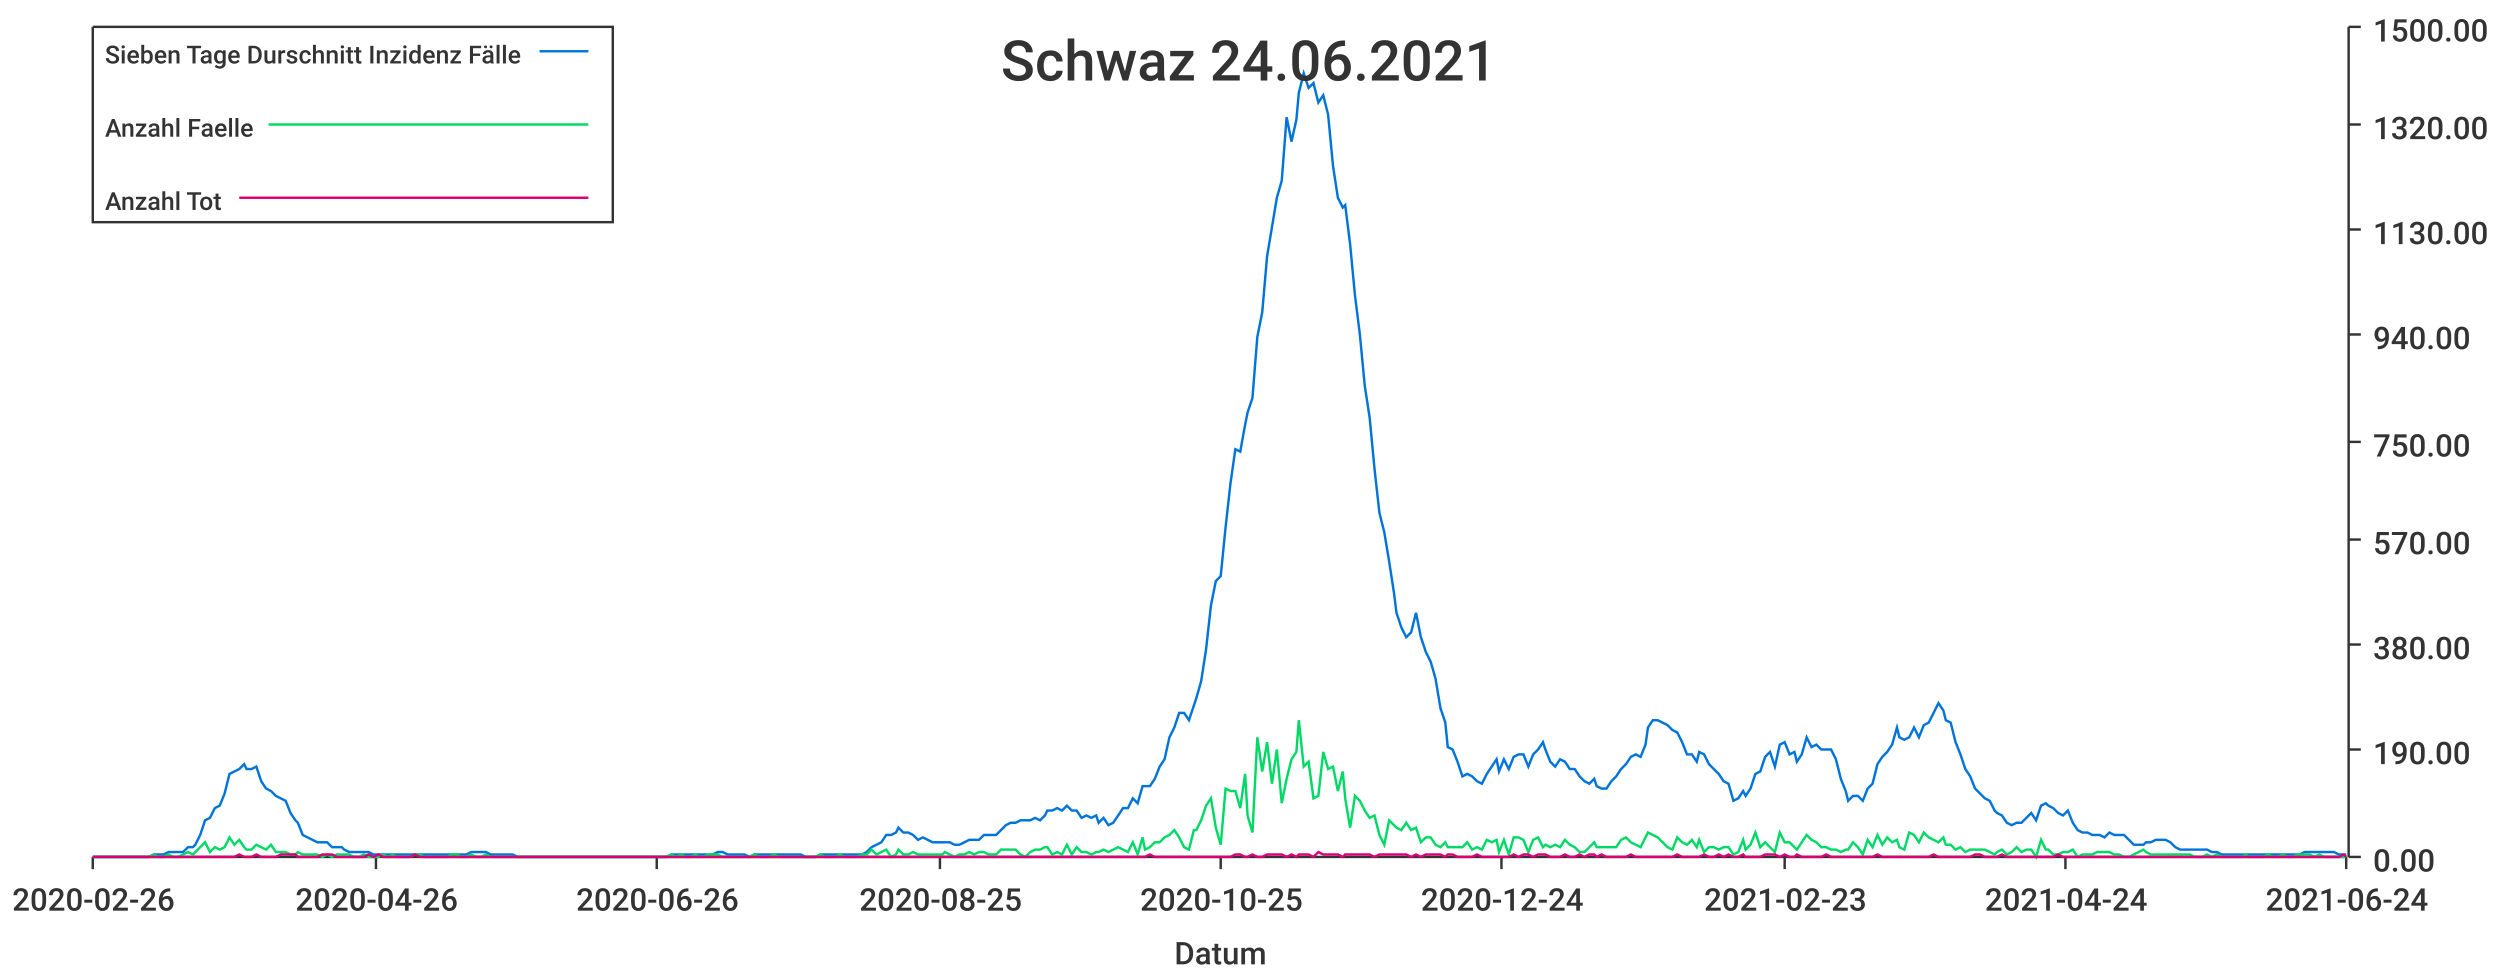
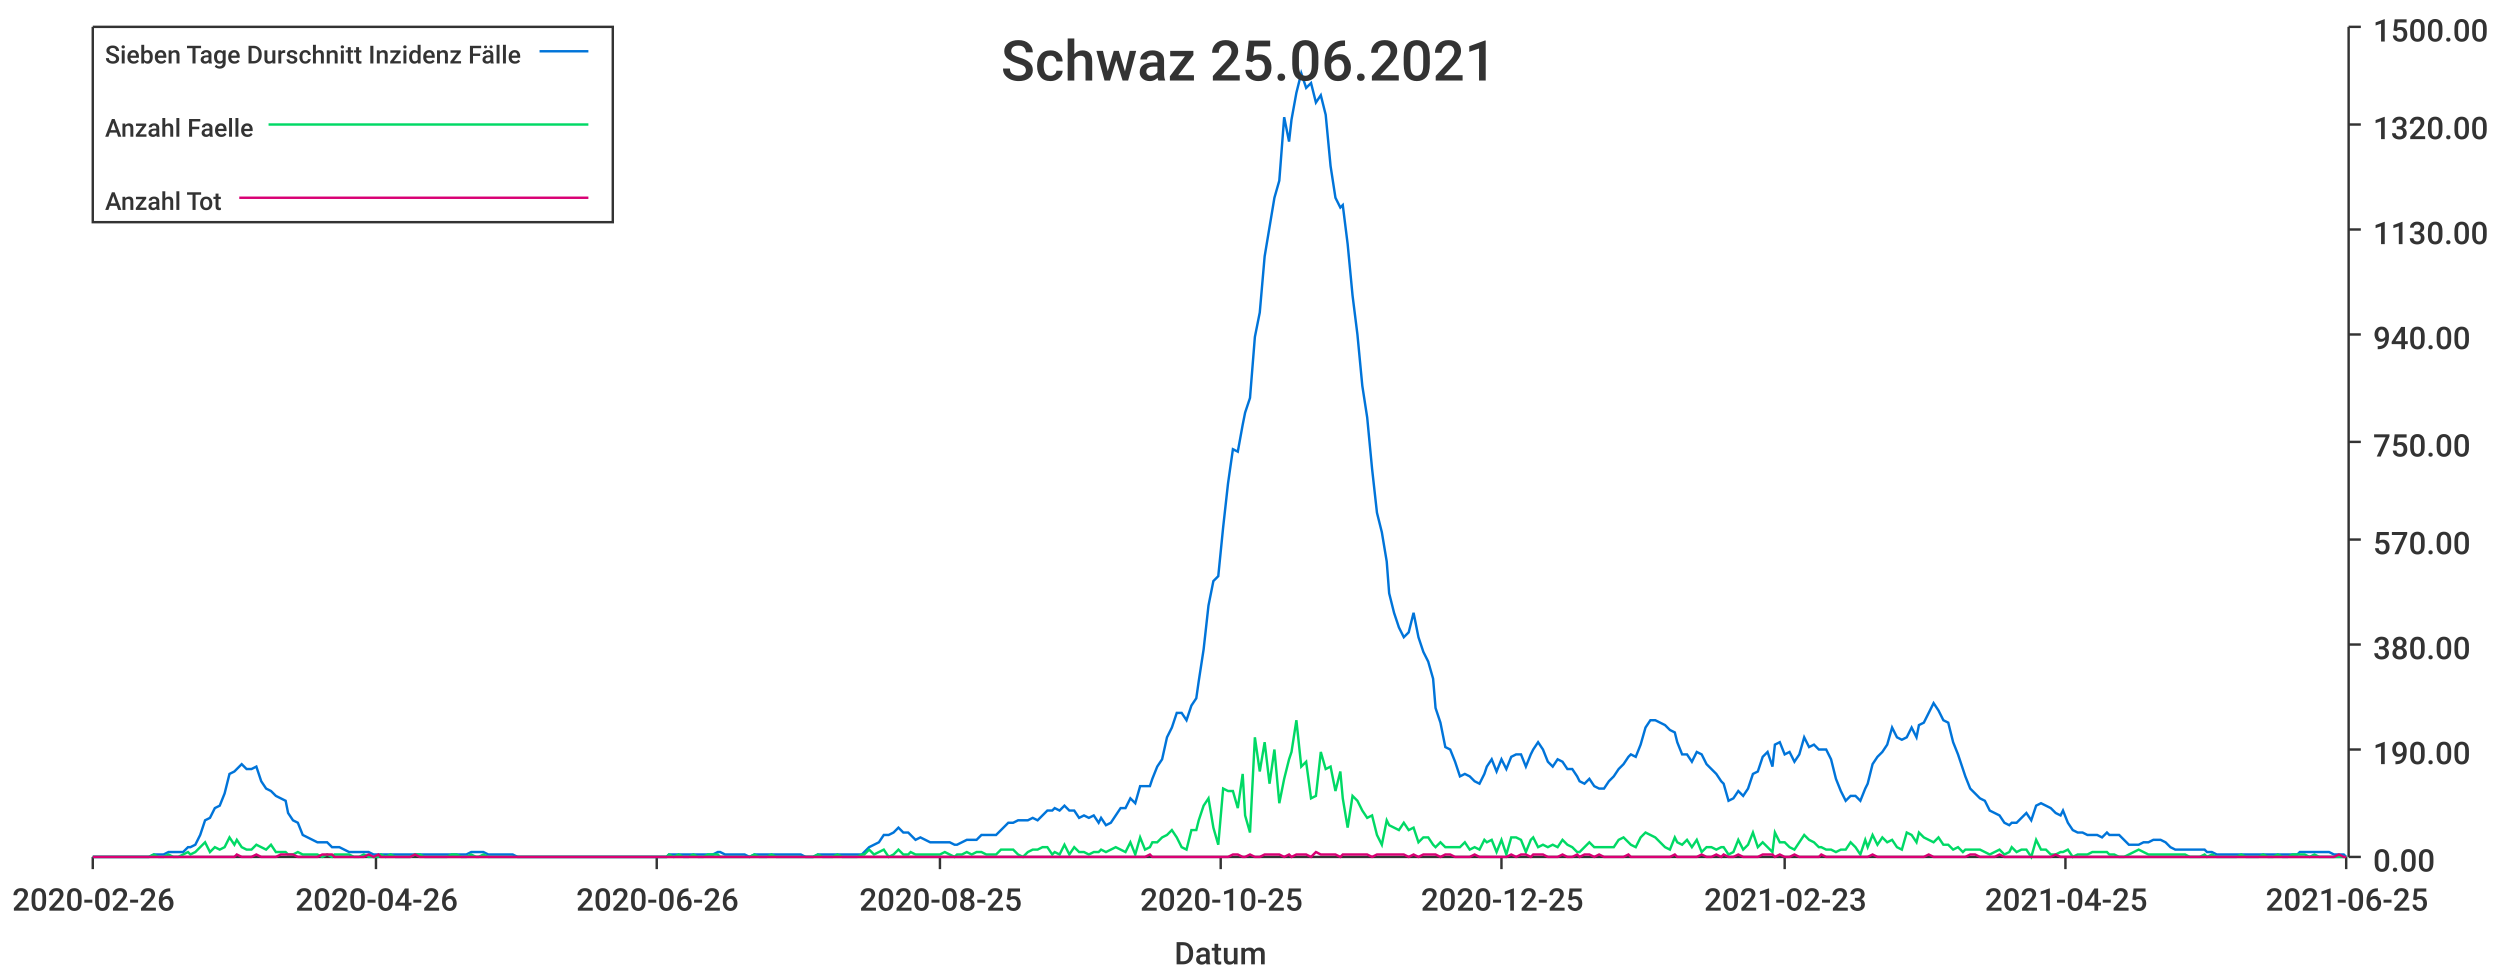
<svg xmlns="http://www.w3.org/2000/svg" width="1024" height="400">\n<path d="M 0 0 L 1024 0 L 1024 400 L 0 400 L 0 0" style="stroke-width:0;stroke:rgba(255,255,255,1.0);fill:rgba(255,255,255,1.0)" />
  <path d="M 38 11 L 961 11 L 961 351 L 38 351 L 38 11" style="stroke-width:0;stroke:rgba(255,255,255,1.0);fill:rgba(255,255,255,1.0)" />
  <path d="M 38 351 L 961 351" style="stroke-width:1;stroke:rgba(51,51,51,1.0);fill:none" />
  <path d="M 38 351 L 38 356" style="stroke-width:1;stroke:rgba(51,51,51,1.0);fill:none" />
  <text x="5" y="373" style="stroke-width:0;stroke:none;fill:rgba(51,51,51,1.0);font-size:12.8px;font-family:'Roboto Medium',sans-serif">2020-02-26</text>
  <path d="M 154 351 L 154 356" style="stroke-width:1;stroke:rgba(51,51,51,1.0);fill:none" />
  <text x="121" y="373" style="stroke-width:0;stroke:none;fill:rgba(51,51,51,1.0);font-size:12.8px;font-family:'Roboto Medium',sans-serif">2020-04-26</text>
  <path d="M 269 351 L 269 356" style="stroke-width:1;stroke:rgba(51,51,51,1.0);fill:none" />
  <text x="236" y="373" style="stroke-width:0;stroke:none;fill:rgba(51,51,51,1.0);font-size:12.8px;font-family:'Roboto Medium',sans-serif">2020-06-26</text>
  <path d="M 385 351 L 385 356" style="stroke-width:1;stroke:rgba(51,51,51,1.0);fill:none" />
  <text x="352" y="373" style="stroke-width:0;stroke:none;fill:rgba(51,51,51,1.0);font-size:12.8px;font-family:'Roboto Medium',sans-serif">2020-08-25</text>
  <path d="M 500 351 L 500 356" style="stroke-width:1;stroke:rgba(51,51,51,1.0);fill:none" />
  <text x="467" y="373" style="stroke-width:0;stroke:none;fill:rgba(51,51,51,1.0);font-size:12.8px;font-family:'Roboto Medium',sans-serif">2020-10-25</text>
  <path d="M 615 351 L 615 356" style="stroke-width:1;stroke:rgba(51,51,51,1.0);fill:none" />
-   <text x="582" y="373" style="stroke-width:0;stroke:none;fill:rgba(51,51,51,1.0);font-size:12.8px;font-family:'Roboto Medium',sans-serif">2020-12-24</text>
+   <text x="582" y="373" style="stroke-width:0;stroke:none;fill:rgba(51,51,51,1.0);font-size:12.8px;font-family:'Roboto Medium',sans-serif">2020-12-25</text>
  <path d="M 731 351 L 731 356" style="stroke-width:1;stroke:rgba(51,51,51,1.0);fill:none" />
  <text x="698" y="373" style="stroke-width:0;stroke:none;fill:rgba(51,51,51,1.0);font-size:12.8px;font-family:'Roboto Medium',sans-serif">2021-02-23</text>
  <path d="M 846 351 L 846 356" style="stroke-width:1;stroke:rgba(51,51,51,1.0);fill:none" />
-   <text x="813" y="373" style="stroke-width:0;stroke:none;fill:rgba(51,51,51,1.0);font-size:12.8px;font-family:'Roboto Medium',sans-serif">2021-04-24</text>
+   <text x="813" y="373" style="stroke-width:0;stroke:none;fill:rgba(51,51,51,1.0);font-size:12.8px;font-family:'Roboto Medium',sans-serif">2021-04-25</text>
  <path d="M 961 351 L 961 356" style="stroke-width:1;stroke:rgba(51,51,51,1.0);fill:none" />
-   <text x="928" y="373" style="stroke-width:0;stroke:none;fill:rgba(51,51,51,1.0);font-size:12.8px;font-family:'Roboto Medium',sans-serif">2021-06-24</text>
+   <text x="928" y="373" style="stroke-width:0;stroke:none;fill:rgba(51,51,51,1.0);font-size:12.8px;font-family:'Roboto Medium',sans-serif">2021-06-25</text>
  <text x="481" y="395" style="stroke-width:0;stroke:none;fill:rgba(51,51,51,1.0);font-size:12.8px;font-family:'Roboto Medium',sans-serif">Datum</text>
  <path d="M 962 351 L 962 11" style="stroke-width:1;stroke:rgba(51,51,51,1.0);fill:none" />
  <path d="M 962 351 L 967 351" style="stroke-width:1;stroke:rgba(51,51,51,1.0);fill:none" />
  <text x="972" y="357" style="stroke-width:0;stroke:none;fill:rgba(51,51,51,1.0);font-size:12.8px;font-family:'Roboto Medium',sans-serif">0.00</text>
  <path d="M 962 307 L 967 307" style="stroke-width:1;stroke:rgba(51,51,51,1.0);fill:none" />
  <text x="972" y="313" style="stroke-width:0;stroke:none;fill:rgba(51,51,51,1.0);font-size:12.8px;font-family:'Roboto Medium',sans-serif">190.00</text>
  <path d="M 962 264 L 967 264" style="stroke-width:1;stroke:rgba(51,51,51,1.0);fill:none" />
  <text x="972" y="270" style="stroke-width:0;stroke:none;fill:rgba(51,51,51,1.0);font-size:12.8px;font-family:'Roboto Medium',sans-serif">380.00</text>
  <path d="M 962 221 L 967 221" style="stroke-width:1;stroke:rgba(51,51,51,1.0);fill:none" />
  <text x="972" y="227" style="stroke-width:0;stroke:none;fill:rgba(51,51,51,1.0);font-size:12.8px;font-family:'Roboto Medium',sans-serif">570.00</text>
  <path d="M 962 181 L 967 181" style="stroke-width:1;stroke:rgba(51,51,51,1.0);fill:none" />
  <text x="972" y="187" style="stroke-width:0;stroke:none;fill:rgba(51,51,51,1.0);font-size:12.8px;font-family:'Roboto Medium',sans-serif">750.00</text>
  <path d="M 962 137 L 967 137" style="stroke-width:1;stroke:rgba(51,51,51,1.0);fill:none" />
  <text x="972" y="143" style="stroke-width:0;stroke:none;fill:rgba(51,51,51,1.0);font-size:12.8px;font-family:'Roboto Medium',sans-serif">940.00</text>
  <path d="M 962 94 L 967 94" style="stroke-width:1;stroke:rgba(51,51,51,1.0);fill:none" />
  <text x="972" y="100" style="stroke-width:0;stroke:none;fill:rgba(51,51,51,1.0);font-size:12.8px;font-family:'Roboto Medium',sans-serif">1130.00</text>
  <path d="M 962 51 L 967 51" style="stroke-width:1;stroke:rgba(51,51,51,1.0);fill:none" />
  <text x="972" y="57" style="stroke-width:0;stroke:none;fill:rgba(51,51,51,1.0);font-size:12.8px;font-family:'Roboto Medium',sans-serif">1320.00</text>
  <path d="M 962 11 L 967 11" style="stroke-width:1;stroke:rgba(51,51,51,1.0);fill:none" />
  <text x="972" y="17" style="stroke-width:0;stroke:none;fill:rgba(51,51,51,1.0);font-size:12.8px;font-family:'Roboto Medium',sans-serif">1500.00</text>
-   <path d="M 38 351 L 40 351 L 42 351 L 44 351 L 46 351 L 48 351 L 50 351 L 52 351 L 54 351 L 56 351 L 58 351 L 59 351 L 61 351 L 63 350 L 65 350 L 67 350 L 69 349 L 71 349 L 73 349 L 75 349 L 77 347 L 79 347 L 80 346 L 82 342 L 84 336 L 86 335 L 88 331 L 90 330 L 92 325 L 94 317 L 96 316 L 98 315 L 100 313 L 101 315 L 103 315 L 105 314 L 107 320 L 109 323 L 111 324 L 113 326 L 115 327 L 117 328 L 119 333 L 121 336 L 122 337 L 124 342 L 126 343 L 128 344 L 130 345 L 132 345 L 134 345 L 136 347 L 138 347 L 140 347 L 141 348 L 143 349 L 145 349 L 147 349 L 149 349 L 151 349 L 153 350 L 155 350 L 157 350 L 159 350 L 161 350 L 162 350 L 164 350 L 166 350 L 168 350 L 170 350 L 172 350 L 174 350 L 176 350 L 178 350 L 180 350 L 182 350 L 183 350 L 185 350 L 187 350 L 189 350 L 191 350 L 193 349 L 195 349 L 197 349 L 199 349 L 201 350 L 203 350 L 204 350 L 206 350 L 208 350 L 210 350 L 212 351 L 214 351 L 216 351 L 218 351 L 220 351 L 222 351 L 223 351 L 225 351 L 227 351 L 229 351 L 231 351 L 233 351 L 235 351 L 237 351 L 239 351 L 241 351 L 243 351 L 244 351 L 246 351 L 248 351 L 250 351 L 252 351 L 254 351 L 256 351 L 258 351 L 260 351 L 262 351 L 264 351 L 265 351 L 267 351 L 269 351 L 271 351 L 273 351 L 275 350 L 277 350 L 279 350 L 281 350 L 283 350 L 285 350 L 286 350 L 288 350 L 290 350 L 292 350 L 294 349 L 296 349 L 298 350 L 300 350 L 302 350 L 304 350 L 305 350 L 307 351 L 309 350 L 311 350 L 313 350 L 315 350 L 317 350 L 319 350 L 321 350 L 323 350 L 325 350 L 326 350 L 328 350 L 330 351 L 332 351 L 334 351 L 336 350 L 338 350 L 340 350 L 342 350 L 344 350 L 346 350 L 347 350 L 349 350 L 351 350 L 353 350 L 355 349 L 357 347 L 359 346 L 361 345 L 363 342 L 365 342 L 367 341 L 368 339 L 370 341 L 372 341 L 374 342 L 376 344 L 378 343 L 380 344 L 382 345 L 384 345 L 386 345 L 387 345 L 389 345 L 391 346 L 393 346 L 395 345 L 397 344 L 399 344 L 401 344 L 403 342 L 405 342 L 407 342 L 408 342 L 410 340 L 412 338 L 414 337 L 416 337 L 418 336 L 420 336 L 422 336 L 424 335 L 426 336 L 428 334 L 429 332 L 431 332 L 433 331 L 435 332 L 437 330 L 439 332 L 441 332 L 443 335 L 445 334 L 447 335 L 449 334 L 450 337 L 452 335 L 454 338 L 456 337 L 458 334 L 460 331 L 462 331 L 464 327 L 466 329 L 468 322 L 469 322 L 471 322 L 473 319 L 475 314 L 477 311 L 479 302 L 481 298 L 483 292 L 485 292 L 487 295 L 489 289 L 490 286 L 492 279 L 494 266 L 496 248 L 498 238 L 500 236 L 502 216 L 504 198 L 506 184 L 508 185 L 510 174 L 511 169 L 513 163 L 515 138 L 517 128 L 519 105 L 521 93 L 523 81 L 525 74 L 527 48 L 529 58 L 531 49 L 532 38 L 534 30 L 536 36 L 538 34 L 540 42 L 542 39 L 544 47 L 546 68 L 548 81 L 550 85 L 551 84 L 553 100 L 555 121 L 557 137 L 559 158 L 561 171 L 563 192 L 565 210 L 567 218 L 569 230 L 571 243 L 572 251 L 574 257 L 576 261 L 578 259 L 580 251 L 582 261 L 584 267 L 586 271 L 588 278 L 590 290 L 592 296 L 593 306 L 595 307 L 597 312 L 599 318 L 601 317 L 603 318 L 605 320 L 607 321 L 609 317 L 611 314 L 613 311 L 614 316 L 616 311 L 618 315 L 620 310 L 622 309 L 624 309 L 626 314 L 628 309 L 630 307 L 632 304 L 633 307 L 635 312 L 637 314 L 639 311 L 641 312 L 643 315 L 645 315 L 647 318 L 649 320 L 651 321 L 653 319 L 654 322 L 656 323 L 658 323 L 660 320 L 662 318 L 664 315 L 666 313 L 668 310 L 670 309 L 672 310 L 674 305 L 675 298 L 677 295 L 679 295 L 681 296 L 683 297 L 685 299 L 687 300 L 689 304 L 691 309 L 693 309 L 695 312 L 696 308 L 698 309 L 700 313 L 702 315 L 704 317 L 706 320 L 708 321 L 710 328 L 712 327 L 714 324 L 715 326 L 717 323 L 719 317 L 721 316 L 723 310 L 725 308 L 727 314 L 729 305 L 731 304 L 733 309 L 735 308 L 736 312 L 738 309 L 740 302 L 742 306 L 744 305 L 746 307 L 748 307 L 750 307 L 752 311 L 754 319 L 756 324 L 757 328 L 759 326 L 761 326 L 763 328 L 765 323 L 767 321 L 769 313 L 771 310 L 773 308 L 775 305 L 777 298 L 778 302 L 780 303 L 782 302 L 784 298 L 786 302 L 788 297 L 790 296 L 792 292 L 794 288 L 796 291 L 797 295 L 799 296 L 801 304 L 803 309 L 805 315 L 807 318 L 809 323 L 811 325 L 813 327 L 815 328 L 817 332 L 818 333 L 820 334 L 822 337 L 824 338 L 826 337 L 828 337 L 830 335 L 832 333 L 834 336 L 836 330 L 838 329 L 839 330 L 841 331 L 843 333 L 845 334 L 847 332 L 849 337 L 851 340 L 853 341 L 855 341 L 857 342 L 859 342 L 860 342 L 862 343 L 864 341 L 866 342 L 868 342 L 870 342 L 872 344 L 874 346 L 876 346 L 878 346 L 879 345 L 881 345 L 883 344 L 885 344 L 887 344 L 889 345 L 891 347 L 893 348 L 895 348 L 897 348 L 899 348 L 900 348 L 902 348 L 904 348 L 906 349 L 908 349 L 910 350 L 912 350 L 914 350 L 916 350 L 918 350 L 920 350 L 921 350 L 923 350 L 925 350 L 927 350 L 929 350 L 931 350 L 933 350 L 935 350 L 937 350 L 939 350 L 941 350 L 942 350 L 944 349 L 946 349 L 948 349 L 950 349 L 952 349 L 954 349 L 956 349 L 958 350 L 960 350 L 961 350" style="stroke-width:1;stroke:rgba(0,116,217,1.0);fill:none" />
-   <path d="M 38 351 L 40 351 L 42 351 L 44 351 L 46 351 L 48 351 L 50 351 L 52 351 L 54 351 L 56 351 L 58 351 L 59 351 L 61 351 L 63 350 L 65 351 L 67 351 L 69 350 L 71 351 L 73 351 L 75 350 L 77 349 L 79 350 L 80 349 L 82 347 L 84 345 L 86 349 L 88 347 L 90 348 L 92 347 L 94 343 L 96 346 L 98 344 L 100 347 L 101 348 L 103 348 L 105 346 L 107 347 L 109 348 L 111 346 L 113 349 L 115 349 L 117 349 L 119 350 L 121 350 L 122 349 L 124 350 L 126 350 L 128 350 L 130 350 L 132 351 L 134 350 L 136 351 L 138 350 L 140 350 L 141 350 L 143 350 L 145 351 L 147 351 L 149 350 L 151 351 L 153 351 L 155 351 L 157 350 L 159 351 L 161 350 L 162 351 L 164 351 L 166 351 L 168 351 L 170 350 L 172 350 L 174 351 L 176 351 L 178 351 L 180 351 L 182 351 L 183 351 L 185 350 L 187 350 L 189 351 L 191 351 L 193 350 L 195 351 L 197 351 L 199 350 L 201 351 L 203 351 L 204 351 L 206 351 L 208 351 L 210 351 L 212 351 L 214 351 L 216 351 L 218 351 L 220 351 L 222 351 L 223 351 L 225 351 L 227 351 L 229 351 L 231 351 L 233 351 L 235 351 L 237 351 L 239 351 L 241 351 L 243 351 L 244 351 L 246 351 L 248 351 L 250 351 L 252 351 L 254 351 L 256 351 L 258 351 L 260 351 L 262 351 L 264 351 L 265 351 L 267 351 L 269 351 L 271 351 L 273 351 L 275 350 L 277 351 L 279 350 L 281 351 L 283 351 L 285 350 L 286 351 L 288 351 L 290 350 L 292 350 L 294 350 L 296 351 L 298 351 L 300 351 L 302 351 L 304 351 L 305 351 L 307 351 L 309 350 L 311 351 L 313 351 L 315 351 L 317 350 L 319 351 L 321 351 L 323 351 L 325 351 L 326 351 L 328 351 L 330 351 L 332 351 L 334 351 L 336 350 L 338 351 L 340 351 L 342 351 L 344 350 L 346 351 L 347 351 L 349 351 L 351 351 L 353 350 L 355 350 L 357 348 L 359 350 L 361 349 L 363 348 L 365 351 L 367 350 L 368 348 L 370 350 L 372 350 L 374 349 L 376 350 L 378 350 L 380 350 L 382 350 L 384 350 L 386 350 L 387 349 L 389 350 L 391 351 L 393 350 L 395 350 L 397 349 L 399 350 L 401 349 L 403 349 L 405 350 L 407 350 L 408 350 L 410 348 L 412 348 L 414 348 L 416 348 L 418 350 L 420 351 L 422 349 L 424 348 L 426 348 L 428 347 L 429 347 L 431 350 L 433 349 L 435 350 L 437 346 L 439 350 L 441 347 L 443 349 L 445 349 L 447 350 L 449 349 L 450 349 L 452 348 L 454 349 L 456 348 L 458 347 L 460 348 L 462 349 L 464 345 L 466 350 L 468 343 L 469 348 L 471 347 L 473 345 L 475 345 L 477 343 L 479 342 L 481 340 L 483 343 L 485 347 L 487 348 L 489 340 L 490 340 L 492 336 L 494 330 L 496 327 L 498 339 L 500 346 L 502 323 L 504 324 L 506 324 L 508 331 L 510 317 L 511 334 L 513 341 L 515 302 L 517 316 L 519 304 L 521 321 L 523 307 L 525 329 L 527 319 L 529 311 L 531 308 L 532 295 L 534 314 L 536 312 L 538 327 L 540 326 L 542 308 L 544 315 L 546 314 L 548 324 L 550 316 L 551 327 L 553 339 L 555 326 L 557 328 L 559 332 L 561 335 L 563 334 L 565 342 L 567 346 L 569 336 L 571 338 L 572 339 L 574 340 L 576 337 L 578 340 L 580 339 L 582 345 L 584 343 L 586 343 L 588 346 L 590 347 L 592 345 L 593 347 L 595 347 L 597 347 L 599 347 L 601 345 L 603 348 L 605 347 L 607 348 L 609 344 L 611 345 L 613 344 L 614 349 L 616 344 L 618 350 L 620 343 L 622 343 L 624 344 L 626 349 L 628 344 L 630 343 L 632 347 L 633 346 L 635 347 L 637 346 L 639 347 L 641 344 L 643 346 L 645 347 L 647 349 L 649 349 L 651 347 L 653 345 L 654 347 L 656 347 L 658 347 L 660 347 L 662 347 L 664 344 L 666 343 L 668 345 L 670 346 L 672 347 L 674 343 L 675 341 L 677 342 L 679 343 L 681 345 L 683 347 L 685 348 L 687 343 L 689 345 L 691 346 L 693 344 L 695 347 L 696 344 L 698 349 L 700 347 L 702 347 L 704 348 L 706 347 L 708 347 L 710 350 L 712 349 L 714 344 L 715 348 L 717 346 L 719 341 L 721 347 L 723 345 L 725 347 L 727 349 L 729 341 L 731 345 L 733 345 L 735 347 L 736 348 L 738 345 L 740 342 L 742 344 L 744 345 L 746 347 L 748 347 L 750 348 L 752 348 L 754 349 L 756 348 L 757 348 L 759 345 L 761 347 L 763 350 L 765 344 L 767 347 L 769 342 L 771 346 L 773 343 L 775 345 L 777 344 L 778 347 L 780 348 L 782 341 L 784 342 L 786 345 L 788 341 L 790 343 L 792 344 L 794 345 L 796 343 L 797 346 L 799 346 L 801 348 L 803 347 L 805 349 L 807 348 L 809 348 L 811 348 L 813 348 L 815 349 L 817 350 L 818 349 L 820 348 L 822 350 L 824 349 L 826 347 L 828 349 L 830 348 L 832 348 L 834 351 L 836 344 L 838 348 L 839 348 L 841 350 L 843 350 L 845 349 L 847 349 L 849 348 L 851 351 L 853 350 L 855 350 L 857 350 L 859 349 L 860 349 L 862 349 L 864 349 L 866 350 L 868 350 L 870 351 L 872 351 L 874 350 L 876 349 L 878 348 L 879 349 L 881 350 L 883 350 L 885 350 L 887 350 L 889 350 L 891 350 L 893 350 L 895 350 L 897 350 L 899 351 L 900 351 L 902 351 L 904 350 L 906 351 L 908 350 L 910 351 L 912 351 L 914 351 L 916 351 L 918 351 L 920 350 L 921 351 L 923 351 L 925 351 L 927 351 L 929 350 L 931 351 L 933 351 L 935 350 L 937 351 L 939 351 L 941 350 L 942 350 L 944 350 L 946 350 L 948 351 L 950 350 L 952 351 L 954 351 L 956 351 L 958 351 L 960 351 L 961 351" style="stroke-width:1;stroke:rgba(0,217,101,1.0);fill:none" />
-   <path d="M 38 351 L 40 351 L 42 351 L 44 351 L 46 351 L 48 351 L 50 351 L 52 351 L 54 351 L 56 351 L 58 351 L 59 351 L 61 351 L 63 351 L 65 351 L 67 351 L 69 351 L 71 351 L 73 351 L 75 351 L 77 351 L 79 351 L 80 351 L 82 351 L 84 351 L 86 351 L 88 351 L 90 351 L 92 351 L 94 351 L 96 351 L 98 350 L 100 351 L 101 351 L 103 351 L 105 350 L 107 351 L 109 351 L 111 351 L 113 351 L 115 350 L 117 350 L 119 350 L 121 350 L 122 351 L 124 351 L 126 351 L 128 351 L 130 351 L 132 350 L 134 350 L 136 350 L 138 351 L 140 351 L 141 351 L 143 351 L 145 351 L 147 351 L 149 351 L 151 350 L 153 351 L 155 350 L 157 351 L 159 351 L 161 351 L 162 351 L 164 351 L 166 351 L 168 351 L 170 350 L 172 351 L 174 351 L 176 351 L 178 351 L 180 351 L 182 351 L 183 351 L 185 351 L 187 351 L 189 351 L 191 351 L 193 351 L 195 351 L 197 351 L 199 351 L 201 351 L 203 351 L 204 351 L 206 351 L 208 351 L 210 351 L 212 351 L 214 351 L 216 351 L 218 351 L 220 351 L 222 351 L 223 351 L 225 351 L 227 351 L 229 351 L 231 351 L 233 351 L 235 351 L 237 351 L 239 351 L 241 351 L 243 351 L 244 351 L 246 351 L 248 351 L 250 351 L 252 351 L 254 351 L 256 351 L 258 351 L 260 351 L 262 351 L 264 351 L 265 351 L 267 351 L 269 351 L 271 351 L 273 351 L 275 351 L 277 351 L 279 351 L 281 351 L 283 351 L 285 351 L 286 351 L 288 351 L 290 351 L 292 351 L 294 351 L 296 351 L 298 351 L 300 351 L 302 351 L 304 351 L 305 351 L 307 351 L 309 351 L 311 351 L 313 351 L 315 351 L 317 351 L 319 351 L 321 351 L 323 351 L 325 351 L 326 351 L 328 351 L 330 351 L 332 351 L 334 351 L 336 351 L 338 351 L 340 351 L 342 351 L 344 351 L 346 351 L 347 351 L 349 351 L 351 351 L 353 351 L 355 351 L 357 351 L 359 351 L 361 351 L 363 351 L 365 351 L 367 351 L 368 351 L 370 351 L 372 351 L 374 351 L 376 351 L 378 351 L 380 351 L 382 351 L 384 351 L 386 351 L 387 351 L 389 351 L 391 351 L 393 351 L 395 351 L 397 351 L 399 351 L 401 351 L 403 351 L 405 351 L 407 351 L 408 351 L 410 351 L 412 351 L 414 351 L 416 351 L 418 351 L 420 351 L 422 351 L 424 351 L 426 351 L 428 351 L 429 351 L 431 351 L 433 351 L 435 351 L 437 351 L 439 351 L 441 351 L 443 351 L 445 351 L 447 351 L 449 351 L 450 351 L 452 351 L 454 351 L 456 351 L 458 351 L 460 351 L 462 351 L 464 351 L 466 351 L 468 351 L 469 351 L 471 350 L 473 351 L 475 351 L 477 351 L 479 351 L 481 351 L 483 351 L 485 351 L 487 351 L 489 351 L 490 351 L 492 351 L 494 351 L 496 351 L 498 351 L 500 351 L 502 351 L 504 351 L 506 350 L 508 350 L 510 351 L 511 351 L 513 350 L 515 351 L 517 351 L 519 350 L 521 350 L 523 350 L 525 350 L 527 351 L 529 350 L 531 351 L 532 350 L 534 350 L 536 350 L 538 351 L 540 349 L 542 350 L 544 350 L 546 350 L 548 350 L 550 351 L 551 350 L 553 350 L 555 350 L 557 350 L 559 350 L 561 350 L 563 351 L 565 350 L 567 350 L 569 350 L 571 350 L 572 350 L 574 350 L 576 350 L 578 351 L 580 350 L 582 351 L 584 350 L 586 350 L 588 350 L 590 350 L 592 351 L 593 350 L 595 350 L 597 351 L 599 351 L 601 351 L 603 351 L 605 350 L 607 351 L 609 351 L 611 351 L 613 351 L 614 351 L 616 351 L 618 351 L 620 350 L 622 351 L 624 350 L 626 350 L 628 351 L 630 350 L 632 350 L 633 350 L 635 351 L 637 351 L 639 351 L 641 350 L 643 351 L 645 351 L 647 350 L 649 351 L 651 350 L 653 350 L 654 351 L 656 350 L 658 351 L 660 351 L 662 351 L 664 351 L 666 351 L 668 350 L 670 351 L 672 351 L 674 351 L 675 351 L 677 351 L 679 351 L 681 351 L 683 351 L 685 351 L 687 350 L 689 351 L 691 351 L 693 351 L 695 351 L 696 351 L 698 350 L 700 351 L 702 351 L 704 350 L 706 351 L 708 350 L 710 351 L 712 351 L 714 350 L 715 351 L 717 351 L 719 351 L 721 351 L 723 350 L 725 350 L 727 350 L 729 351 L 731 350 L 733 351 L 735 351 L 736 350 L 738 351 L 740 351 L 742 351 L 744 351 L 746 351 L 748 350 L 750 351 L 752 351 L 754 351 L 756 351 L 757 351 L 759 351 L 761 351 L 763 351 L 765 351 L 767 351 L 769 350 L 771 351 L 773 351 L 775 351 L 777 351 L 778 351 L 780 351 L 782 351 L 784 351 L 786 351 L 788 351 L 790 351 L 792 350 L 794 351 L 796 351 L 797 351 L 799 351 L 801 351 L 803 351 L 805 351 L 807 351 L 809 350 L 811 350 L 813 351 L 815 351 L 817 351 L 818 351 L 820 350 L 822 351 L 824 351 L 826 351 L 828 351 L 830 351 L 832 351 L 834 351 L 836 351 L 838 351 L 839 351 L 841 351 L 843 350 L 845 351 L 847 351 L 849 351 L 851 351 L 853 351 L 855 351 L 857 351 L 859 351 L 860 351 L 862 351 L 864 351 L 866 351 L 868 351 L 870 351 L 872 351 L 874 351 L 876 351 L 878 351 L 879 351 L 881 351 L 883 351 L 885 351 L 887 351 L 889 351 L 891 351 L 893 351 L 895 351 L 897 351 L 899 351 L 900 351 L 902 351 L 904 351 L 906 351 L 908 351 L 910 351 L 912 351 L 914 351 L 916 351 L 918 351 L 920 351 L 921 351 L 923 351 L 925 351 L 927 351 L 929 351 L 931 351 L 933 351 L 935 351 L 937 351 L 939 351 L 941 351 L 942 351 L 944 351 L 946 351 L 948 351 L 950 351 L 952 351 L 954 351 L 956 351 L 958 351 L 960 350 L 961 351" style="stroke-width:1;stroke:rgba(217,0,116,1.0);fill:none" />
-   <text x="410" y="33" style="stroke-width:0;stroke:none;fill:rgba(51,51,51,1.0);font-size:23.0px;font-family:'Roboto Medium',sans-serif">Schwaz 24.06.2021</text>
+   <path d="M 38 351 L 40 351 L 42 351 L 44 351 L 46 351 L 48 351 L 50 351 L 52 351 L 54 351 L 56 351 L 58 351 L 59 351 L 61 351 L 63 350 L 65 350 L 67 350 L 69 349 L 71 349 L 73 349 L 75 349 L 77 347 L 78 347 L 80 346 L 82 342 L 84 336 L 86 335 L 88 331 L 90 330 L 92 325 L 94 317 L 96 316 L 97 315 L 99 313 L 101 315 L 103 315 L 105 314 L 107 320 L 109 323 L 111 324 L 113 326 L 115 327 L 117 328 L 118 333 L 120 336 L 122 337 L 124 342 L 126 343 L 128 344 L 130 345 L 132 345 L 134 345 L 136 347 L 137 347 L 139 347 L 141 348 L 143 349 L 145 349 L 147 349 L 149 349 L 151 349 L 153 350 L 155 350 L 156 350 L 158 350 L 160 350 L 162 350 L 164 350 L 166 350 L 168 350 L 170 350 L 172 350 L 174 350 L 176 350 L 177 350 L 179 350 L 181 350 L 183 350 L 185 350 L 187 350 L 189 350 L 191 350 L 193 349 L 195 349 L 196 349 L 198 349 L 200 350 L 202 350 L 204 350 L 206 350 L 208 350 L 210 350 L 212 351 L 214 351 L 215 351 L 217 351 L 219 351 L 221 351 L 223 351 L 225 351 L 227 351 L 229 351 L 231 351 L 233 351 L 235 351 L 236 351 L 238 351 L 240 351 L 242 351 L 244 351 L 246 351 L 248 351 L 250 351 L 252 351 L 254 351 L 255 351 L 257 351 L 259 351 L 261 351 L 263 351 L 265 351 L 267 351 L 269 351 L 271 351 L 273 351 L 274 350 L 276 350 L 278 350 L 280 350 L 282 350 L 284 350 L 286 350 L 288 350 L 290 350 L 292 350 L 294 349 L 295 349 L 297 350 L 299 350 L 301 350 L 303 350 L 305 350 L 307 351 L 309 350 L 311 350 L 313 350 L 314 350 L 316 350 L 318 350 L 320 350 L 322 350 L 324 350 L 326 350 L 328 350 L 330 351 L 332 351 L 333 351 L 335 350 L 337 350 L 339 350 L 341 350 L 343 350 L 345 350 L 347 350 L 349 350 L 351 350 L 353 350 L 354 349 L 356 347 L 358 346 L 360 345 L 362 342 L 364 342 L 366 341 L 368 339 L 370 341 L 372 341 L 373 342 L 375 344 L 377 343 L 379 344 L 381 345 L 383 345 L 385 345 L 387 345 L 389 345 L 391 346 L 392 346 L 394 345 L 396 344 L 398 344 L 400 344 L 402 342 L 404 342 L 406 342 L 408 342 L 410 340 L 412 338 L 413 337 L 415 337 L 417 336 L 419 336 L 421 336 L 423 335 L 425 336 L 427 334 L 429 332 L 431 332 L 432 331 L 434 332 L 436 330 L 438 332 L 440 332 L 442 335 L 444 334 L 446 335 L 448 334 L 450 337 L 451 335 L 453 338 L 455 337 L 457 334 L 459 331 L 461 331 L 463 327 L 465 329 L 467 322 L 469 322 L 471 322 L 472 319 L 474 314 L 476 311 L 478 302 L 480 298 L 482 292 L 484 292 L 486 295 L 488 289 L 490 286 L 491 279 L 493 266 L 495 248 L 497 238 L 499 236 L 501 216 L 503 198 L 505 184 L 507 185 L 509 174 L 510 169 L 512 163 L 514 138 L 516 128 L 518 105 L 520 93 L 522 81 L 524 74 L 526 48 L 528 58 L 529 49 L 531 38 L 533 30 L 535 36 L 537 34 L 539 42 L 541 39 L 543 47 L 545 68 L 547 81 L 549 85 L 550 84 L 552 100 L 554 121 L 556 137 L 558 158 L 560 171 L 562 192 L 564 210 L 566 218 L 568 230 L 569 243 L 571 251 L 573 257 L 575 261 L 577 259 L 579 251 L 581 261 L 583 267 L 585 271 L 587 278 L 588 290 L 590 296 L 592 306 L 594 307 L 596 312 L 598 318 L 600 317 L 602 318 L 604 320 L 606 321 L 608 317 L 609 314 L 611 311 L 613 316 L 615 311 L 617 315 L 619 310 L 621 309 L 623 309 L 625 314 L 627 309 L 628 307 L 630 304 L 632 307 L 634 312 L 636 314 L 638 311 L 640 312 L 642 315 L 644 315 L 646 318 L 647 320 L 649 321 L 651 319 L 653 322 L 655 323 L 657 323 L 659 320 L 661 318 L 663 315 L 665 313 L 667 310 L 668 309 L 670 310 L 672 305 L 674 298 L 676 295 L 678 295 L 680 296 L 682 297 L 684 299 L 686 300 L 687 304 L 689 309 L 691 309 L 693 312 L 695 308 L 697 309 L 699 313 L 701 315 L 703 317 L 705 320 L 706 321 L 708 328 L 710 327 L 712 324 L 714 326 L 716 323 L 718 317 L 720 316 L 722 310 L 724 308 L 726 314 L 727 305 L 729 304 L 731 309 L 733 308 L 735 312 L 737 309 L 739 302 L 741 306 L 743 305 L 745 307 L 746 307 L 748 307 L 750 311 L 752 319 L 754 324 L 756 328 L 758 326 L 760 326 L 762 328 L 764 323 L 765 321 L 767 313 L 769 310 L 771 308 L 773 305 L 775 298 L 777 302 L 779 303 L 781 302 L 783 298 L 785 302 L 786 297 L 788 296 L 790 292 L 792 288 L 794 291 L 796 295 L 798 296 L 800 304 L 802 309 L 804 315 L 805 318 L 807 323 L 809 325 L 811 327 L 813 328 L 815 332 L 817 333 L 819 334 L 821 337 L 823 338 L 824 337 L 826 337 L 828 335 L 830 333 L 832 336 L 834 330 L 836 329 L 838 330 L 840 331 L 842 333 L 844 334 L 845 332 L 847 337 L 849 340 L 851 341 L 853 341 L 855 342 L 857 342 L 859 342 L 861 343 L 863 341 L 864 342 L 866 342 L 868 342 L 870 344 L 872 346 L 874 346 L 876 346 L 878 345 L 880 345 L 882 344 L 883 344 L 885 344 L 887 345 L 889 347 L 891 348 L 893 348 L 895 348 L 897 348 L 899 348 L 901 348 L 903 348 L 904 349 L 906 349 L 908 350 L 910 350 L 912 350 L 914 350 L 916 350 L 918 350 L 920 350 L 922 350 L 923 350 L 925 350 L 927 350 L 929 350 L 931 350 L 933 350 L 935 350 L 937 350 L 939 350 L 941 350 L 942 349 L 944 349 L 946 349 L 948 349 L 950 349 L 952 349 L 954 349 L 956 350 L 958 350 L 960 350 L 961 351" style="stroke-width:1;stroke:rgba(0,116,217,1.0);fill:none" />
+   <path d="M 38 351 L 40 351 L 42 351 L 44 351 L 46 351 L 48 351 L 50 351 L 52 351 L 54 351 L 56 351 L 58 351 L 59 351 L 61 351 L 63 350 L 65 351 L 67 351 L 69 350 L 71 351 L 73 351 L 75 350 L 77 349 L 78 350 L 80 349 L 82 347 L 84 345 L 86 349 L 88 347 L 90 348 L 92 347 L 94 343 L 96 346 L 97 344 L 99 347 L 101 348 L 103 348 L 105 346 L 107 347 L 109 348 L 111 346 L 113 349 L 115 349 L 117 349 L 118 350 L 120 350 L 122 349 L 124 350 L 126 350 L 128 350 L 130 350 L 132 351 L 134 350 L 136 351 L 137 350 L 139 350 L 141 350 L 143 350 L 145 351 L 147 351 L 149 350 L 151 351 L 153 351 L 155 351 L 156 350 L 158 351 L 160 350 L 162 351 L 164 351 L 166 351 L 168 351 L 170 350 L 172 350 L 174 351 L 176 351 L 177 351 L 179 351 L 181 351 L 183 351 L 185 350 L 187 350 L 189 351 L 191 351 L 193 350 L 195 351 L 196 351 L 198 350 L 200 351 L 202 351 L 204 351 L 206 351 L 208 351 L 210 351 L 212 351 L 214 351 L 215 351 L 217 351 L 219 351 L 221 351 L 223 351 L 225 351 L 227 351 L 229 351 L 231 351 L 233 351 L 235 351 L 236 351 L 238 351 L 240 351 L 242 351 L 244 351 L 246 351 L 248 351 L 250 351 L 252 351 L 254 351 L 255 351 L 257 351 L 259 351 L 261 351 L 263 351 L 265 351 L 267 351 L 269 351 L 271 351 L 273 351 L 274 350 L 276 351 L 278 350 L 280 351 L 282 351 L 284 350 L 286 351 L 288 351 L 290 350 L 292 350 L 294 350 L 295 351 L 297 351 L 299 351 L 301 351 L 303 351 L 305 351 L 307 351 L 309 350 L 311 351 L 313 351 L 314 351 L 316 350 L 318 351 L 320 351 L 322 351 L 324 351 L 326 351 L 328 351 L 330 351 L 332 351 L 333 351 L 335 350 L 337 351 L 339 351 L 341 351 L 343 350 L 345 351 L 347 351 L 349 351 L 351 351 L 353 350 L 354 350 L 356 348 L 358 350 L 360 349 L 362 348 L 364 351 L 366 350 L 368 348 L 370 350 L 372 350 L 373 349 L 375 350 L 377 350 L 379 350 L 381 350 L 383 350 L 385 350 L 387 349 L 389 350 L 391 351 L 392 350 L 394 350 L 396 349 L 398 350 L 400 349 L 402 349 L 404 350 L 406 350 L 408 350 L 410 348 L 412 348 L 413 348 L 415 348 L 417 350 L 419 351 L 421 349 L 423 348 L 425 348 L 427 347 L 429 347 L 431 350 L 432 349 L 434 350 L 436 346 L 438 350 L 440 347 L 442 349 L 444 349 L 446 350 L 448 349 L 450 349 L 451 348 L 453 349 L 455 348 L 457 347 L 459 348 L 461 349 L 463 345 L 465 350 L 467 343 L 469 348 L 471 347 L 472 345 L 474 345 L 476 343 L 478 342 L 480 340 L 482 343 L 484 347 L 486 348 L 488 340 L 490 340 L 491 336 L 493 330 L 495 327 L 497 339 L 499 346 L 501 323 L 503 324 L 505 324 L 507 331 L 509 317 L 510 334 L 512 341 L 514 302 L 516 316 L 518 304 L 520 321 L 522 307 L 524 329 L 526 319 L 528 311 L 529 308 L 531 295 L 533 314 L 535 312 L 537 327 L 539 326 L 541 308 L 543 315 L 545 314 L 547 324 L 549 316 L 550 327 L 552 339 L 554 326 L 556 328 L 558 332 L 560 335 L 562 334 L 564 342 L 566 346 L 568 336 L 569 338 L 571 339 L 573 340 L 575 337 L 577 340 L 579 339 L 581 345 L 583 343 L 585 343 L 587 346 L 588 347 L 590 345 L 592 347 L 594 347 L 596 347 L 598 347 L 600 345 L 602 348 L 604 347 L 606 348 L 608 344 L 609 345 L 611 344 L 613 349 L 615 344 L 617 350 L 619 343 L 621 343 L 623 344 L 625 349 L 627 344 L 628 343 L 630 347 L 632 346 L 634 347 L 636 346 L 638 347 L 640 344 L 642 346 L 644 347 L 646 349 L 647 349 L 649 347 L 651 345 L 653 347 L 655 347 L 657 347 L 659 347 L 661 347 L 663 344 L 665 343 L 667 345 L 668 346 L 670 347 L 672 343 L 674 341 L 676 342 L 678 343 L 680 345 L 682 347 L 684 348 L 686 343 L 687 345 L 689 346 L 691 344 L 693 347 L 695 344 L 697 349 L 699 347 L 701 347 L 703 348 L 705 347 L 706 347 L 708 350 L 710 349 L 712 344 L 714 348 L 716 346 L 718 341 L 720 347 L 722 345 L 724 347 L 726 349 L 727 341 L 729 345 L 731 345 L 733 347 L 735 348 L 737 345 L 739 342 L 741 344 L 743 345 L 745 347 L 746 347 L 748 348 L 750 348 L 752 349 L 754 348 L 756 348 L 758 345 L 760 347 L 762 350 L 764 344 L 765 347 L 767 342 L 769 346 L 771 343 L 773 345 L 775 344 L 777 347 L 779 348 L 781 341 L 783 342 L 785 345 L 786 341 L 788 343 L 790 344 L 792 345 L 794 343 L 796 346 L 798 346 L 800 348 L 802 347 L 804 349 L 805 348 L 807 348 L 809 348 L 811 348 L 813 349 L 815 350 L 817 349 L 819 348 L 821 350 L 823 349 L 824 347 L 826 349 L 828 348 L 830 348 L 832 351 L 834 344 L 836 348 L 838 348 L 840 350 L 842 350 L 844 349 L 845 349 L 847 348 L 849 351 L 851 350 L 853 350 L 855 350 L 857 349 L 859 349 L 861 349 L 863 349 L 864 350 L 866 350 L 868 351 L 870 351 L 872 350 L 874 349 L 876 348 L 878 349 L 880 350 L 882 350 L 883 350 L 885 350 L 887 350 L 889 350 L 891 350 L 893 350 L 895 350 L 897 351 L 899 351 L 901 351 L 903 350 L 904 351 L 906 350 L 908 351 L 910 351 L 912 351 L 914 351 L 916 351 L 918 350 L 920 351 L 922 351 L 923 351 L 925 351 L 927 350 L 929 351 L 931 351 L 933 350 L 935 351 L 937 351 L 939 350 L 941 350 L 942 350 L 944 350 L 946 351 L 948 350 L 950 351 L 952 351 L 954 351 L 956 351 L 958 351 L 960 351 L 961 351" style="stroke-width:1;stroke:rgba(0,217,101,1.0);fill:none" />
+   <path d="M 38 351 L 40 351 L 42 351 L 44 351 L 46 351 L 48 351 L 50 351 L 52 351 L 54 351 L 56 351 L 58 351 L 59 351 L 61 351 L 63 351 L 65 351 L 67 351 L 69 351 L 71 351 L 73 351 L 75 351 L 77 351 L 78 351 L 80 351 L 82 351 L 84 351 L 86 351 L 88 351 L 90 351 L 92 351 L 94 351 L 96 351 L 97 350 L 99 351 L 101 351 L 103 351 L 105 350 L 107 351 L 109 351 L 111 351 L 113 351 L 115 350 L 117 350 L 118 350 L 120 350 L 122 351 L 124 351 L 126 351 L 128 351 L 130 351 L 132 350 L 134 350 L 136 350 L 137 351 L 139 351 L 141 351 L 143 351 L 145 351 L 147 351 L 149 351 L 151 350 L 153 351 L 155 350 L 156 351 L 158 351 L 160 351 L 162 351 L 164 351 L 166 351 L 168 351 L 170 350 L 172 351 L 174 351 L 176 351 L 177 351 L 179 351 L 181 351 L 183 351 L 185 351 L 187 351 L 189 351 L 191 351 L 193 351 L 195 351 L 196 351 L 198 351 L 200 351 L 202 351 L 204 351 L 206 351 L 208 351 L 210 351 L 212 351 L 214 351 L 215 351 L 217 351 L 219 351 L 221 351 L 223 351 L 225 351 L 227 351 L 229 351 L 231 351 L 233 351 L 235 351 L 236 351 L 238 351 L 240 351 L 242 351 L 244 351 L 246 351 L 248 351 L 250 351 L 252 351 L 254 351 L 255 351 L 257 351 L 259 351 L 261 351 L 263 351 L 265 351 L 267 351 L 269 351 L 271 351 L 273 351 L 274 351 L 276 351 L 278 351 L 280 351 L 282 351 L 284 351 L 286 351 L 288 351 L 290 351 L 292 351 L 294 351 L 295 351 L 297 351 L 299 351 L 301 351 L 303 351 L 305 351 L 307 351 L 309 351 L 311 351 L 313 351 L 314 351 L 316 351 L 318 351 L 320 351 L 322 351 L 324 351 L 326 351 L 328 351 L 330 351 L 332 351 L 333 351 L 335 351 L 337 351 L 339 351 L 341 351 L 343 351 L 345 351 L 347 351 L 349 351 L 351 351 L 353 351 L 354 351 L 356 351 L 358 351 L 360 351 L 362 351 L 364 351 L 366 351 L 368 351 L 370 351 L 372 351 L 373 351 L 375 351 L 377 351 L 379 351 L 381 351 L 383 351 L 385 351 L 387 351 L 389 351 L 391 351 L 392 351 L 394 351 L 396 351 L 398 351 L 400 351 L 402 351 L 404 351 L 406 351 L 408 351 L 410 351 L 412 351 L 413 351 L 415 351 L 417 351 L 419 351 L 421 351 L 423 351 L 425 351 L 427 351 L 429 351 L 431 351 L 432 351 L 434 351 L 436 351 L 438 351 L 440 351 L 442 351 L 444 351 L 446 351 L 448 351 L 450 351 L 451 351 L 453 351 L 455 351 L 457 351 L 459 351 L 461 351 L 463 351 L 465 351 L 467 351 L 469 351 L 471 350 L 472 351 L 474 351 L 476 351 L 478 351 L 480 351 L 482 351 L 484 351 L 486 351 L 488 351 L 490 351 L 491 351 L 493 351 L 495 351 L 497 351 L 499 351 L 501 351 L 503 351 L 505 350 L 507 350 L 509 351 L 510 351 L 512 350 L 514 351 L 516 351 L 518 350 L 520 350 L 522 350 L 524 350 L 526 351 L 528 350 L 529 351 L 531 350 L 533 350 L 535 350 L 537 351 L 539 349 L 541 350 L 543 350 L 545 350 L 547 350 L 549 351 L 550 350 L 552 350 L 554 350 L 556 350 L 558 350 L 560 350 L 562 351 L 564 350 L 566 350 L 568 350 L 569 350 L 571 350 L 573 350 L 575 350 L 577 351 L 579 350 L 581 351 L 583 350 L 585 350 L 587 350 L 588 350 L 590 351 L 592 350 L 594 350 L 596 351 L 598 351 L 600 351 L 602 351 L 604 350 L 606 351 L 608 351 L 609 351 L 611 351 L 613 351 L 615 351 L 617 351 L 619 350 L 621 351 L 623 350 L 625 350 L 627 351 L 628 350 L 630 350 L 632 350 L 634 351 L 636 351 L 638 351 L 640 350 L 642 351 L 644 351 L 646 350 L 647 351 L 649 350 L 651 350 L 653 351 L 655 350 L 657 351 L 659 351 L 661 351 L 663 351 L 665 351 L 667 350 L 668 351 L 670 351 L 672 351 L 674 351 L 676 351 L 678 351 L 680 351 L 682 351 L 684 351 L 686 350 L 687 351 L 689 351 L 691 351 L 693 351 L 695 351 L 697 350 L 699 351 L 701 351 L 703 350 L 705 351 L 706 350 L 708 351 L 710 351 L 712 350 L 714 351 L 716 351 L 718 351 L 720 351 L 722 350 L 724 350 L 726 350 L 727 351 L 729 350 L 731 351 L 733 351 L 735 350 L 737 351 L 739 351 L 741 351 L 743 351 L 745 351 L 746 350 L 748 351 L 750 351 L 752 351 L 754 351 L 756 351 L 758 351 L 760 351 L 762 351 L 764 351 L 765 351 L 767 350 L 769 351 L 771 351 L 773 351 L 775 351 L 777 351 L 779 351 L 781 351 L 783 351 L 785 351 L 786 351 L 788 351 L 790 350 L 792 351 L 794 351 L 796 351 L 798 351 L 800 351 L 802 351 L 804 351 L 805 351 L 807 350 L 809 350 L 811 351 L 813 351 L 815 351 L 817 351 L 819 350 L 821 351 L 823 351 L 824 351 L 826 351 L 828 351 L 830 351 L 832 351 L 834 351 L 836 351 L 838 351 L 840 351 L 842 350 L 844 351 L 845 351 L 847 351 L 849 351 L 851 351 L 853 351 L 855 351 L 857 351 L 859 351 L 861 351 L 863 351 L 864 351 L 866 351 L 868 351 L 870 351 L 872 351 L 874 351 L 876 351 L 878 351 L 880 351 L 882 351 L 883 351 L 885 351 L 887 351 L 889 351 L 891 351 L 893 351 L 895 351 L 897 351 L 899 351 L 901 351 L 903 351 L 904 351 L 906 351 L 908 351 L 910 351 L 912 351 L 914 351 L 916 351 L 918 351 L 920 351 L 922 351 L 923 351 L 925 351 L 927 351 L 929 351 L 931 351 L 933 351 L 935 351 L 937 351 L 939 351 L 941 351 L 942 351 L 944 351 L 946 351 L 948 351 L 950 351 L 952 351 L 954 351 L 956 351 L 958 350 L 960 351 L 961 351" style="stroke-width:1;stroke:rgba(217,0,116,1.0);fill:none" />
+   <text x="410" y="33" style="stroke-width:0;stroke:none;fill:rgba(51,51,51,1.0);font-size:23.0px;font-family:'Roboto Medium',sans-serif">Schwaz 25.06.2021</text>
  <path d="M 38 11 L 251 11 L 251 91 L 38 91 L 38 11" style="stroke-width:1;stroke:rgba(51,51,51,1.0);fill:rgba(255,255,255,1.0)" />
  <text x="43" y="26" style="stroke-width:0;stroke:none;fill:rgba(51,51,51,1.0);font-size:10.2px;font-family:'Roboto Medium',sans-serif">Sieben Tage Durschnitt Inzidenz Fälle</text>
  <path d="M 221 21 L 241 21" style="stroke-width:1;stroke:rgba(0,116,217,1.0);fill:none" />
  <text x="43" y="56" style="stroke-width:0;stroke:none;fill:rgba(51,51,51,1.0);font-size:10.2px;font-family:'Roboto Medium',sans-serif">Anzahl Faelle</text>
  <path d="M 110 51 L 241 51" style="stroke-width:1;stroke:rgba(0,217,101,1.0);fill:none" />
  <text x="43" y="86" style="stroke-width:0;stroke:none;fill:rgba(51,51,51,1.0);font-size:10.2px;font-family:'Roboto Medium',sans-serif">Anzahl Tot</text>
  <path d="M 98 81 L 241 81" style="stroke-width:1;stroke:rgba(217,0,116,1.0);fill:none" />
</svg>
